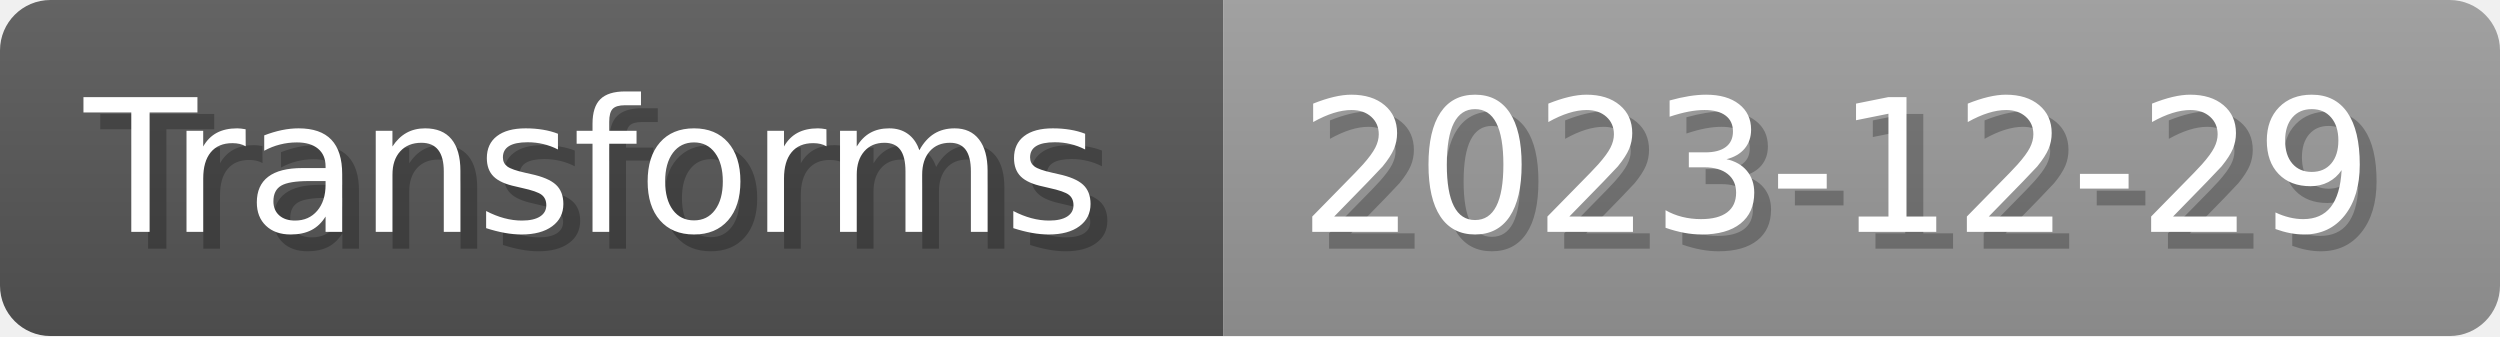
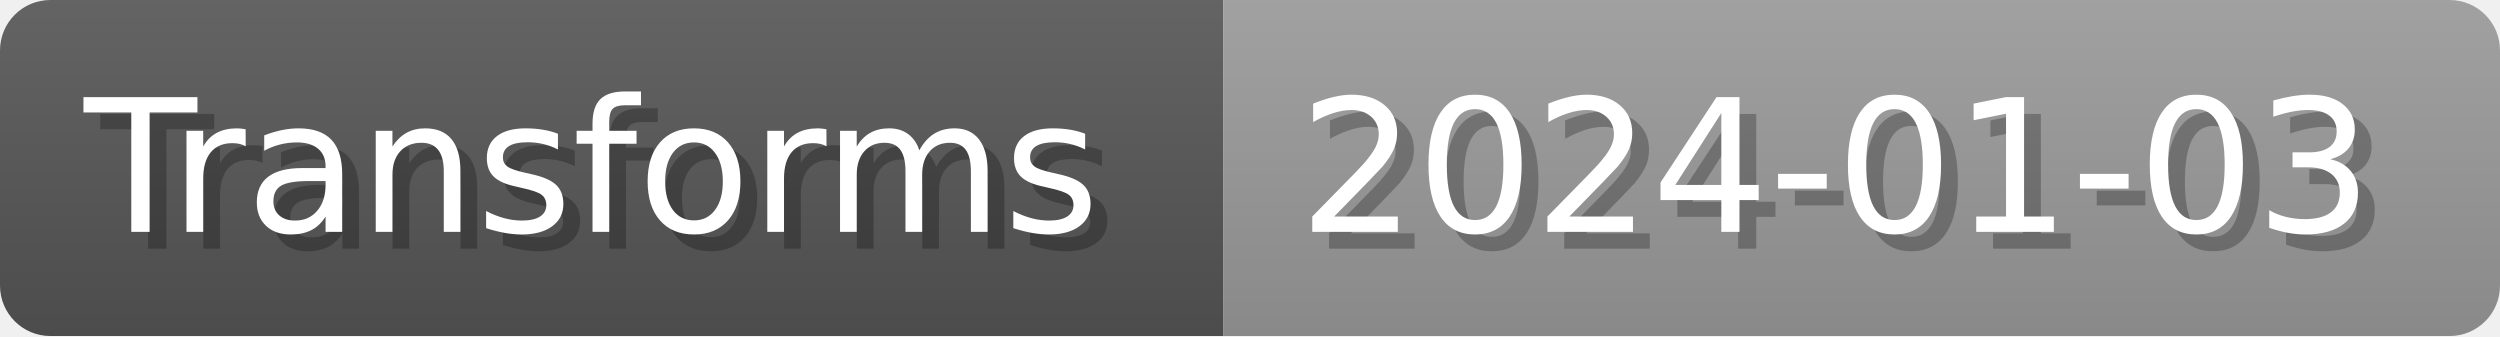
- <svg xmlns="http://www.w3.org/2000/svg" width="148.8" height="20" viewBox="0 0 1488 200" role="img" aria-label="Transforms: 2023-12-29">
+ <svg xmlns="http://www.w3.org/2000/svg" width="148.8" height="20" viewBox="0 0 1488 200" role="img" aria-label="Transforms: 2024-01-03">
  <linearGradient id="a" x2="0" y2="100%">
    <stop offset="0" stop-opacity=".1" stop-color="#EEE" />
    <stop offset="1" stop-opacity=".1" />
  </linearGradient>
  <mask id="m">
    <rect width="1488" height="200" rx="30" fill="#FFF" />
  </mask>
  <g mask="url(#m)">
    <rect width="728" height="200" fill="#555" />
    <rect width="760" height="200" fill="#999" x="728" />
    <rect width="1488" height="200" fill="url(#a)" />
  </g>
  <g aria-hidden="true" fill="#fff" text-anchor="start" font-family="Verdana,DejaVu Sans,sans-serif" font-size="110">
    <text x="60" y="148" textLength="628" fill="#000" opacity="0.25">Transforms</text>
    <text x="50" y="138" textLength="628">Transforms</text>
-     <text x="783" y="148" textLength="660" fill="#000" opacity="0.25">2023-12-29</text>
-     <text x="773" y="138" textLength="660">2023-12-29</text>
+     <text x="783" y="148" textLength="660" fill="#000" opacity="0.25">2024-01-03</text>
+     <text x="773" y="138" textLength="660">2024-01-03</text>
  </g>
</svg>
